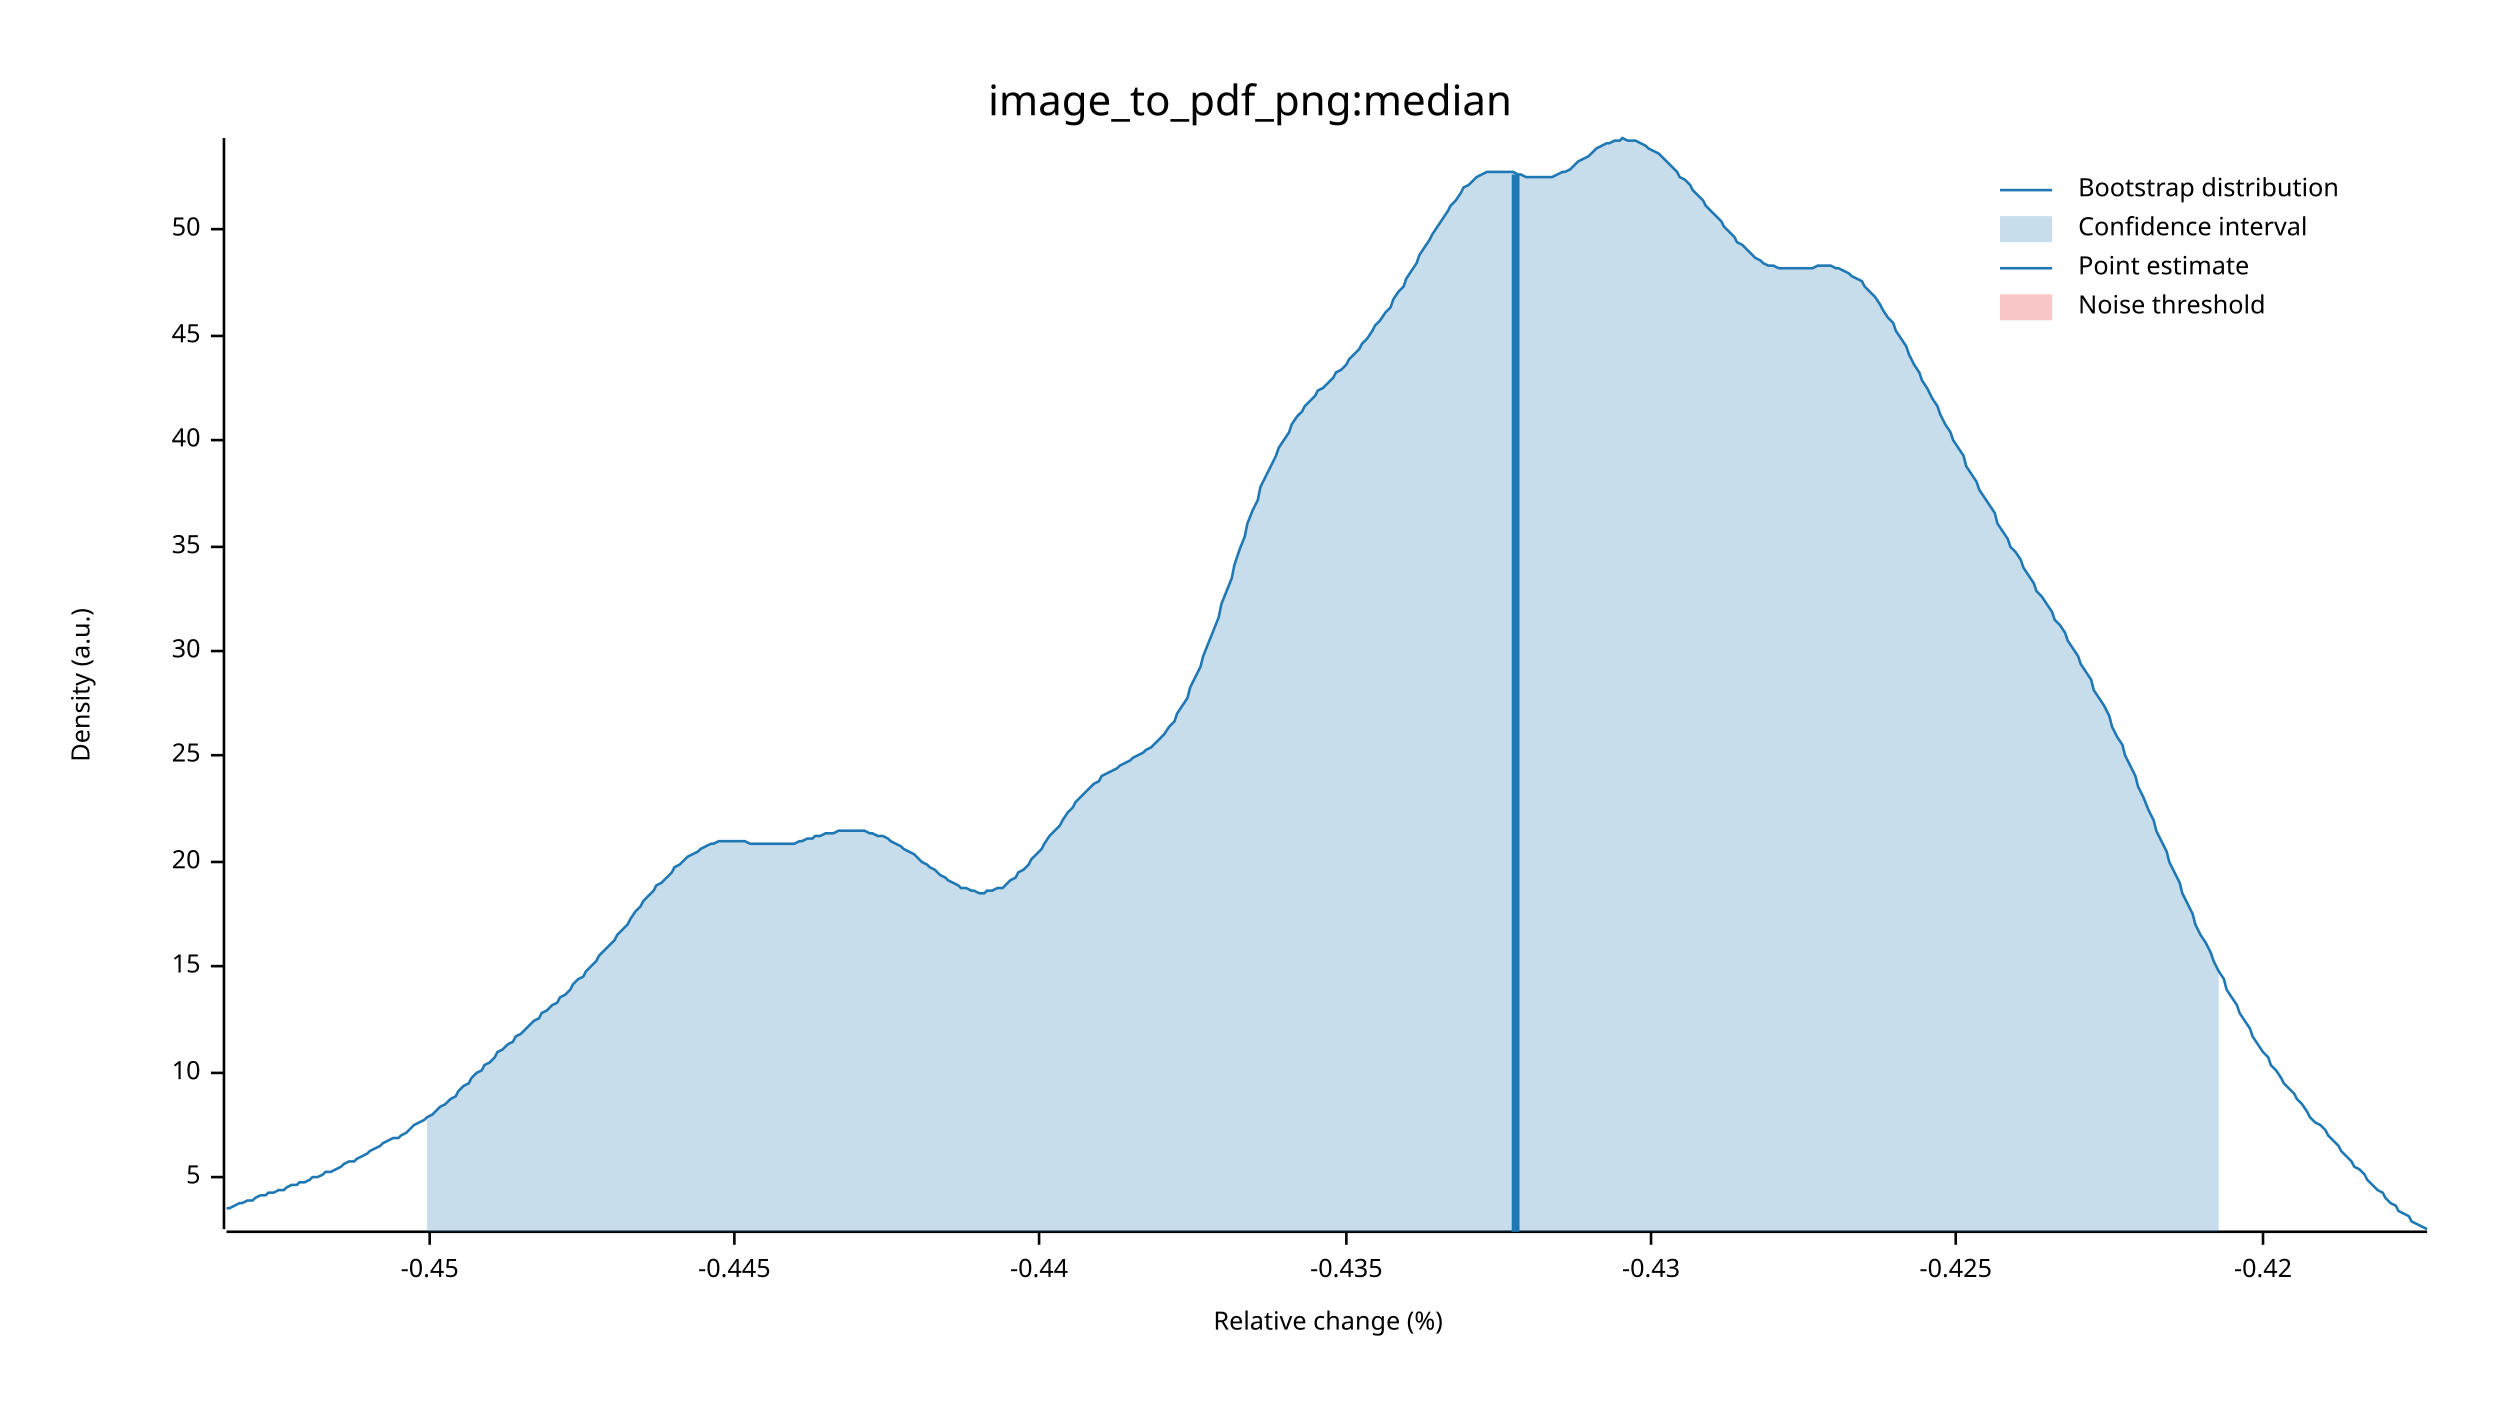
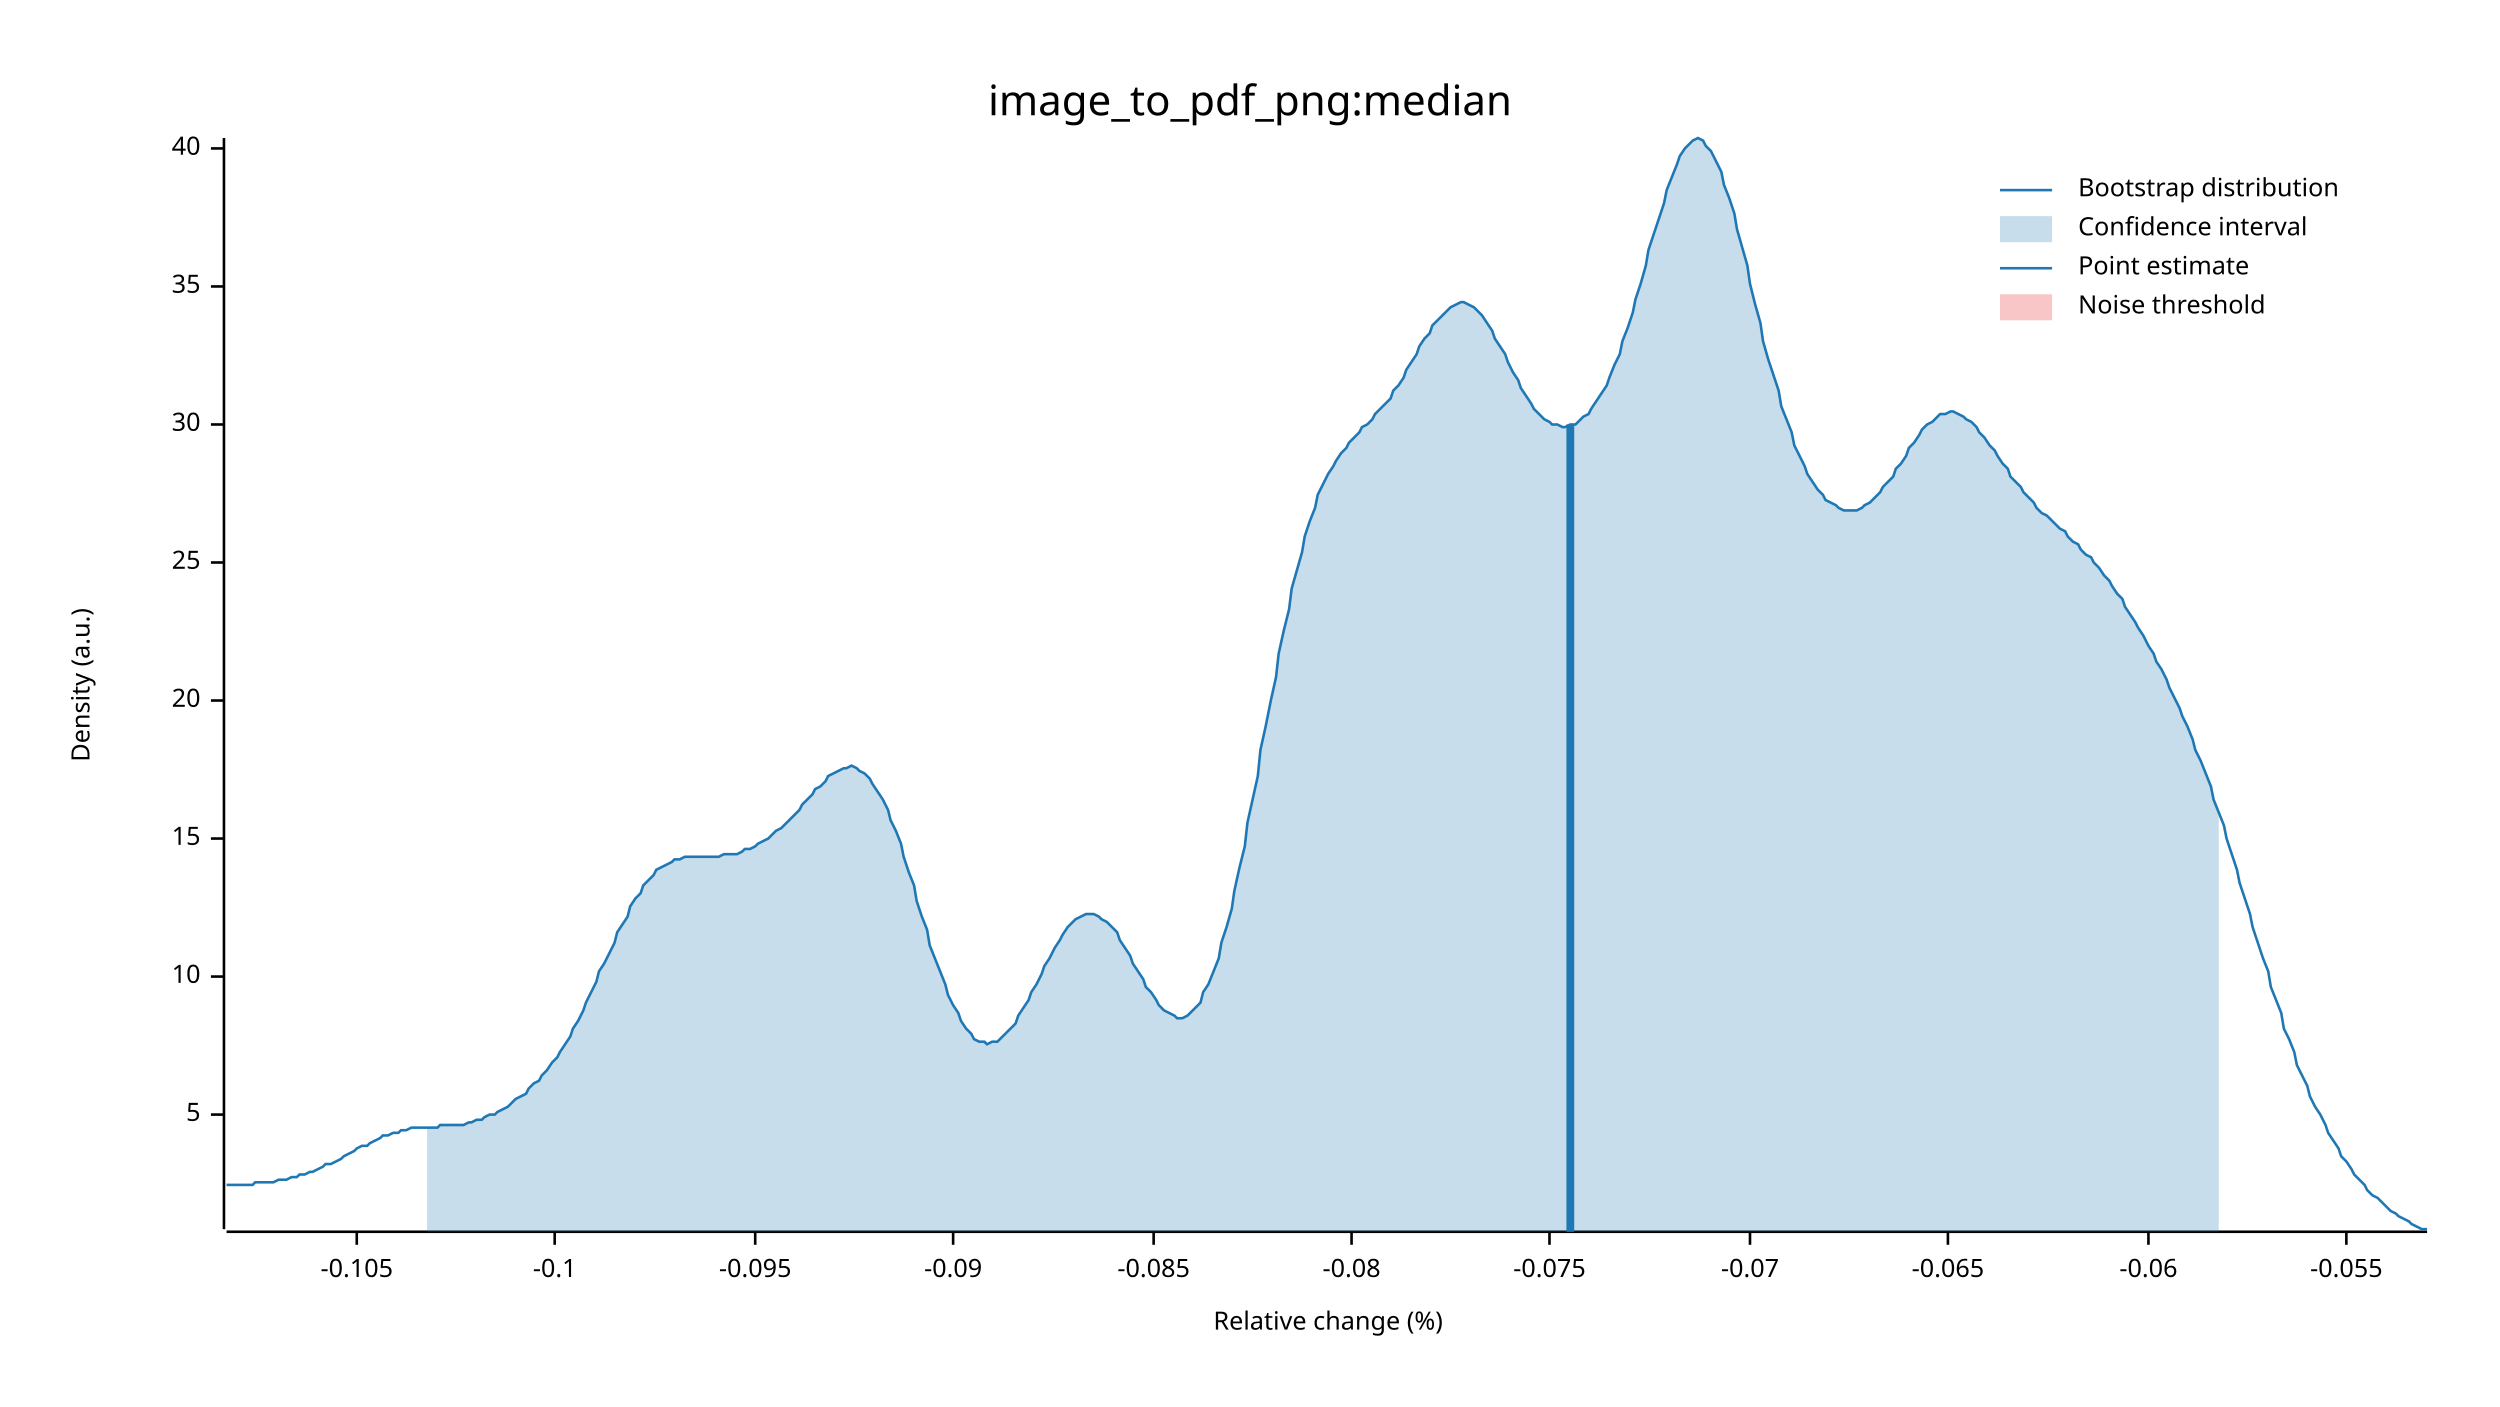
<svg xmlns="http://www.w3.org/2000/svg" width="960" height="540" viewBox="0 0 960 540">
  <text x="480" y="32" dy="0.76em" text-anchor="middle" font-family="sans-serif" font-size="16.129" opacity="1" fill="#000000">
image_to_pdf_png:median
</text>
  <text x="27" y="263" dy="0.76em" text-anchor="middle" font-family="sans-serif" font-size="9.677" opacity="1" fill="#000000" transform="rotate(270, 27, 263)">
Density (a.u.)
</text>
  <text x="510" y="513" dy="-0.5ex" text-anchor="middle" font-family="sans-serif" font-size="9.677" opacity="1" fill="#000000">
Relative change (%)
</text>
  <polyline fill="none" opacity="1" stroke="#000000" stroke-width="1" points="86,53 86,472 " />
-   <text x="77" y="452" dy="0.5ex" text-anchor="end" font-family="sans-serif" font-size="9.677" opacity="1" fill="#000000">
+   <text x="77" y="428" dy="0.5ex" text-anchor="end" font-family="sans-serif" font-size="9.677" opacity="1" fill="#000000">
5
</text>
-   <polyline fill="none" opacity="1" stroke="#000000" stroke-width="1" points="81,452 86,452 " />
-   <text x="77" y="412" dy="0.5ex" text-anchor="end" font-family="sans-serif" font-size="9.677" opacity="1" fill="#000000">
+   <polyline fill="none" opacity="1" stroke="#000000" stroke-width="1" points="81,428 86,428 " />
+   <text x="77" y="375" dy="0.5ex" text-anchor="end" font-family="sans-serif" font-size="9.677" opacity="1" fill="#000000">
10
</text>
-   <polyline fill="none" opacity="1" stroke="#000000" stroke-width="1" points="81,412 86,412 " />
-   <text x="77" y="371" dy="0.5ex" text-anchor="end" font-family="sans-serif" font-size="9.677" opacity="1" fill="#000000">
+   <polyline fill="none" opacity="1" stroke="#000000" stroke-width="1" points="81,375 86,375 " />
+   <text x="77" y="322" dy="0.5ex" text-anchor="end" font-family="sans-serif" font-size="9.677" opacity="1" fill="#000000">
15
</text>
-   <polyline fill="none" opacity="1" stroke="#000000" stroke-width="1" points="81,371 86,371 " />
-   <text x="77" y="331" dy="0.5ex" text-anchor="end" font-family="sans-serif" font-size="9.677" opacity="1" fill="#000000">
+   <polyline fill="none" opacity="1" stroke="#000000" stroke-width="1" points="81,322 86,322 " />
+   <text x="77" y="269" dy="0.5ex" text-anchor="end" font-family="sans-serif" font-size="9.677" opacity="1" fill="#000000">
20
</text>
-   <polyline fill="none" opacity="1" stroke="#000000" stroke-width="1" points="81,331 86,331 " />
-   <text x="77" y="290" dy="0.5ex" text-anchor="end" font-family="sans-serif" font-size="9.677" opacity="1" fill="#000000">
+   <polyline fill="none" opacity="1" stroke="#000000" stroke-width="1" points="81,269 86,269 " />
+   <text x="77" y="216" dy="0.5ex" text-anchor="end" font-family="sans-serif" font-size="9.677" opacity="1" fill="#000000">
25
</text>
-   <polyline fill="none" opacity="1" stroke="#000000" stroke-width="1" points="81,290 86,290 " />
-   <text x="77" y="250" dy="0.5ex" text-anchor="end" font-family="sans-serif" font-size="9.677" opacity="1" fill="#000000">
+   <polyline fill="none" opacity="1" stroke="#000000" stroke-width="1" points="81,216 86,216 " />
+   <text x="77" y="163" dy="0.5ex" text-anchor="end" font-family="sans-serif" font-size="9.677" opacity="1" fill="#000000">
30
</text>
-   <polyline fill="none" opacity="1" stroke="#000000" stroke-width="1" points="81,250 86,250 " />
-   <text x="77" y="210" dy="0.5ex" text-anchor="end" font-family="sans-serif" font-size="9.677" opacity="1" fill="#000000">
+   <polyline fill="none" opacity="1" stroke="#000000" stroke-width="1" points="81,163 86,163 " />
+   <text x="77" y="110" dy="0.5ex" text-anchor="end" font-family="sans-serif" font-size="9.677" opacity="1" fill="#000000">
35
</text>
-   <polyline fill="none" opacity="1" stroke="#000000" stroke-width="1" points="81,210 86,210 " />
-   <text x="77" y="169" dy="0.5ex" text-anchor="end" font-family="sans-serif" font-size="9.677" opacity="1" fill="#000000">
+   <polyline fill="none" opacity="1" stroke="#000000" stroke-width="1" points="81,110 86,110 " />
+   <text x="77" y="57" dy="0.5ex" text-anchor="end" font-family="sans-serif" font-size="9.677" opacity="1" fill="#000000">
40
</text>
-   <polyline fill="none" opacity="1" stroke="#000000" stroke-width="1" points="81,169 86,169 " />
-   <text x="77" y="129" dy="0.5ex" text-anchor="end" font-family="sans-serif" font-size="9.677" opacity="1" fill="#000000">
- 45
+   <polyline fill="none" opacity="1" stroke="#000000" stroke-width="1" points="81,57 86,57 " />
+   <polyline fill="none" opacity="1" stroke="#000000" stroke-width="1" points="87,473 932,473 " />
+   <text x="137" y="483" dy="0.76em" text-anchor="middle" font-family="sans-serif" font-size="9.677" opacity="1" fill="#000000">
+ -0.105
</text>
-   <polyline fill="none" opacity="1" stroke="#000000" stroke-width="1" points="81,129 86,129 " />
-   <text x="77" y="88" dy="0.5ex" text-anchor="end" font-family="sans-serif" font-size="9.677" opacity="1" fill="#000000">
- 50
+   <polyline fill="none" opacity="1" stroke="#000000" stroke-width="1" points="137,473 137,478 " />
+   <text x="213" y="483" dy="0.76em" text-anchor="middle" font-family="sans-serif" font-size="9.677" opacity="1" fill="#000000">
+ -0.1
</text>
-   <polyline fill="none" opacity="1" stroke="#000000" stroke-width="1" points="81,88 86,88 " />
-   <polyline fill="none" opacity="1" stroke="#000000" stroke-width="1" points="87,473 932,473 " />
-   <text x="165" y="483" dy="0.76em" text-anchor="middle" font-family="sans-serif" font-size="9.677" opacity="1" fill="#000000">
- -0.45
+   <polyline fill="none" opacity="1" stroke="#000000" stroke-width="1" points="213,473 213,478 " />
+   <text x="290" y="483" dy="0.76em" text-anchor="middle" font-family="sans-serif" font-size="9.677" opacity="1" fill="#000000">
+ -0.095
</text>
-   <polyline fill="none" opacity="1" stroke="#000000" stroke-width="1" points="165,473 165,478 " />
-   <text x="282" y="483" dy="0.76em" text-anchor="middle" font-family="sans-serif" font-size="9.677" opacity="1" fill="#000000">
- -0.445
+   <polyline fill="none" opacity="1" stroke="#000000" stroke-width="1" points="290,473 290,478 " />
+   <text x="366" y="483" dy="0.76em" text-anchor="middle" font-family="sans-serif" font-size="9.677" opacity="1" fill="#000000">
+ -0.09
</text>
-   <polyline fill="none" opacity="1" stroke="#000000" stroke-width="1" points="282,473 282,478 " />
-   <text x="399" y="483" dy="0.76em" text-anchor="middle" font-family="sans-serif" font-size="9.677" opacity="1" fill="#000000">
- -0.44
+   <polyline fill="none" opacity="1" stroke="#000000" stroke-width="1" points="366,473 366,478 " />
+   <text x="443" y="483" dy="0.76em" text-anchor="middle" font-family="sans-serif" font-size="9.677" opacity="1" fill="#000000">
+ -0.085
</text>
-   <polyline fill="none" opacity="1" stroke="#000000" stroke-width="1" points="399,473 399,478 " />
-   <text x="517" y="483" dy="0.76em" text-anchor="middle" font-family="sans-serif" font-size="9.677" opacity="1" fill="#000000">
- -0.435
+   <polyline fill="none" opacity="1" stroke="#000000" stroke-width="1" points="443,473 443,478 " />
+   <text x="519" y="483" dy="0.76em" text-anchor="middle" font-family="sans-serif" font-size="9.677" opacity="1" fill="#000000">
+ -0.08
</text>
-   <polyline fill="none" opacity="1" stroke="#000000" stroke-width="1" points="517,473 517,478 " />
-   <text x="634" y="483" dy="0.76em" text-anchor="middle" font-family="sans-serif" font-size="9.677" opacity="1" fill="#000000">
- -0.43
+   <polyline fill="none" opacity="1" stroke="#000000" stroke-width="1" points="519,473 519,478 " />
+   <text x="595" y="483" dy="0.76em" text-anchor="middle" font-family="sans-serif" font-size="9.677" opacity="1" fill="#000000">
+ -0.075
</text>
-   <polyline fill="none" opacity="1" stroke="#000000" stroke-width="1" points="634,473 634,478 " />
-   <text x="751" y="483" dy="0.76em" text-anchor="middle" font-family="sans-serif" font-size="9.677" opacity="1" fill="#000000">
- -0.425
+   <polyline fill="none" opacity="1" stroke="#000000" stroke-width="1" points="595,473 595,478 " />
+   <text x="672" y="483" dy="0.76em" text-anchor="middle" font-family="sans-serif" font-size="9.677" opacity="1" fill="#000000">
+ -0.07
</text>
-   <polyline fill="none" opacity="1" stroke="#000000" stroke-width="1" points="751,473 751,478 " />
-   <text x="869" y="483" dy="0.76em" text-anchor="middle" font-family="sans-serif" font-size="9.677" opacity="1" fill="#000000">
- -0.42
+   <polyline fill="none" opacity="1" stroke="#000000" stroke-width="1" points="672,473 672,478 " />
+   <text x="748" y="483" dy="0.76em" text-anchor="middle" font-family="sans-serif" font-size="9.677" opacity="1" fill="#000000">
+ -0.065
</text>
-   <polyline fill="none" opacity="1" stroke="#000000" stroke-width="1" points="869,473 869,478 " />
-   <polyline fill="none" opacity="1" stroke="#1F78B4" stroke-width="1" points="87,464 88,464 90,463 92,462 93,462 95,461 97,461 98,460 100,459 102,459 103,458 105,458 107,457 109,457 110,456 112,455 114,455 115,454 117,454 119,453 120,452 122,452 124,451 125,450 127,450 129,449 131,448 132,447 134,446 136,446 137,445 139,444 141,443 142,442 144,441 146,440 147,439 149,438 151,437 153,437 154,436 156,435 158,433 159,432 161,431 163,430 164,429 166,428 168,426 169,425 171,424 173,422 175,421 176,419 178,417 180,416 181,414 183,412 185,411 186,409 188,408 190,406 191,404 193,403 195,401 197,400 198,398 200,397 202,395 203,394 205,392 207,391 208,389 210,388 212,386 214,385 215,383 217,382 219,380 220,378 222,376 224,375 225,373 227,371 229,369 230,367 232,365 234,363 236,361 237,359 239,357 241,355 242,353 244,350 246,348 247,346 249,344 251,342 252,340 254,339 256,337 258,335 259,333 261,332 263,330 264,329 266,328 268,327 269,326 271,325 273,324 274,324 276,323 278,323 280,323 281,323 283,323 285,323 286,323 288,324 290,324 291,324 293,324 295,324 296,324 298,324 300,324 302,324 303,324 305,324 307,323 308,323 310,322 312,322 313,321 315,321 317,320 318,320 320,320 322,319 324,319 325,319 327,319 329,319 330,319 332,319 334,320 335,320 337,321 339,321 341,322 342,323 344,324 346,325 347,326 349,327 351,328 352,329 354,331 356,332 357,333 359,334 361,336 363,337 364,338 366,339 368,340 369,341 371,341 373,342 374,342 376,343 378,343 379,342 381,342 383,341 385,341 386,340 388,338 390,337 391,335 393,334 395,332 396,330 398,328 400,326 401,324 403,321 405,319 407,317 408,315 410,312 412,310 413,308 415,306 417,304 418,303 420,301 422,300 423,298 425,297 427,296 429,295 430,294 432,293 434,292 435,291 437,290 439,289 440,288 442,287 444,285 445,284 447,282 449,279 451,277 452,274 454,271 456,268 457,264 459,260 461,256 462,252 464,247 466,242 468,237 469,232 471,227 473,222 474,217 476,211 478,206 479,201 481,196 483,192 484,187 486,183 488,179 490,175 491,172 493,169 495,166 496,163 498,160 500,158 501,156 503,154 505,152 506,150 508,149 510,147 512,145 513,143 515,142 517,140 518,138 520,136 522,134 523,132 525,130 527,127 528,125 530,123 532,120 534,118 535,115 537,112 539,110 540,107 542,104 544,101 545,98 547,95 549,92 550,90 552,87 554,84 556,81 557,79 559,77 561,74 562,72 564,71 566,69 567,68 569,67 571,66 573,66 574,66 576,66 578,66 579,66 581,66 583,67 584,67 586,68 588,68 589,68 591,68 593,68 595,68 596,68 598,67 600,66 601,66 603,65 605,63 606,62 608,61 610,60 611,59 613,57 615,56 617,55 618,55 620,54 622,54 623,53 625,54 627,54 628,54 630,55 632,56 633,57 635,58 637,59 639,61 640,62 642,64 644,66 645,68 647,69 649,71 650,73 652,75 654,77 655,79 657,81 659,83 661,85 662,87 664,89 666,91 667,93 669,94 671,96 672,97 674,99 676,100 677,101 679,102 681,102 683,103 684,103 686,103 688,103 689,103 691,103 693,103 694,103 696,103 698,102 700,102 701,102 703,102 705,103 706,103 708,104 710,105 711,106 713,107 715,108 716,110 718,112 720,114 722,117 723,119 725,122 727,124 728,127 730,130 732,133 733,136 735,140 737,143 738,146 740,149 742,153 744,156 745,159 747,163 749,166 750,169 752,172 754,175 755,179 757,182 759,185 760,188 762,191 764,194 766,197 767,201 769,204 771,207 772,210 774,212 776,215 777,218 779,221 781,224 782,227 784,229 786,232 788,235 789,238 791,240 793,243 794,246 796,249 798,252 799,255 801,258 803,261 804,265 806,268 808,271 810,275 811,279 813,283 815,286 816,290 818,294 820,298 821,302 823,306 825,311 827,315 828,319 830,323 832,327 833,331 835,335 837,339 838,343 840,347 842,351 843,355 845,359 847,362 849,366 850,369 852,373 854,376 855,380 857,383 859,386 860,389 862,392 864,395 865,398 867,401 869,404 871,406 872,409 874,411 876,414 877,416 879,418 881,420 882,422 884,424 886,427 887,429 889,431 891,432 893,434 894,436 896,438 898,440 899,442 901,444 903,446 904,448 906,449 908,451 909,453 911,455 913,457 915,458 916,460 918,462 920,463 921,465 923,466 925,467 926,469 928,470 930,471 932,472 " />
-   <polygon opacity="0.25" fill="#1F78B4" points="164,429 166,428 168,426 169,425 171,424 173,422 175,421 176,419 178,417 180,416 181,414 183,412 185,411 186,409 188,408 190,406 191,404 193,403 195,401 197,400 198,398 200,397 202,395 203,394 205,392 207,391 208,389 210,388 212,386 214,385 215,383 217,382 219,380 220,378 222,376 224,375 225,373 227,371 229,369 230,367 232,365 234,363 236,361 237,359 239,357 241,355 242,353 244,350 246,348 247,346 249,344 251,342 252,340 254,339 256,337 258,335 259,333 261,332 263,330 264,329 266,328 268,327 269,326 271,325 273,324 274,324 276,323 278,323 280,323 281,323 283,323 285,323 286,323 288,324 290,324 291,324 293,324 295,324 296,324 298,324 300,324 302,324 303,324 305,324 307,323 308,323 310,322 312,322 313,321 315,321 317,320 318,320 320,320 322,319 324,319 325,319 327,319 329,319 330,319 332,319 334,320 335,320 337,321 339,321 341,322 342,323 344,324 346,325 347,326 349,327 351,328 352,329 354,331 356,332 357,333 359,334 361,336 363,337 364,338 366,339 368,340 369,341 371,341 373,342 374,342 376,343 378,343 379,342 381,342 383,341 385,341 386,340 388,338 390,337 391,335 393,334 395,332 396,330 398,328 400,326 401,324 403,321 405,319 407,317 408,315 410,312 412,310 413,308 415,306 417,304 418,303 420,301 422,300 423,298 425,297 427,296 429,295 430,294 432,293 434,292 435,291 437,290 439,289 440,288 442,287 444,285 445,284 447,282 449,279 451,277 452,274 454,271 456,268 457,264 459,260 461,256 462,252 464,247 466,242 468,237 469,232 471,227 473,222 474,217 476,211 478,206 479,201 481,196 483,192 484,187 486,183 488,179 490,175 491,172 493,169 495,166 496,163 498,160 500,158 501,156 503,154 505,152 506,150 508,149 510,147 512,145 513,143 515,142 517,140 518,138 520,136 522,134 523,132 525,130 527,127 528,125 530,123 532,120 534,118 535,115 537,112 539,110 540,107 542,104 544,101 545,98 547,95 549,92 550,90 552,87 554,84 556,81 557,79 559,77 561,74 562,72 564,71 566,69 567,68 569,67 571,66 573,66 574,66 576,66 578,66 579,66 581,66 583,67 584,67 586,68 588,68 589,68 591,68 593,68 595,68 596,68 598,67 600,66 601,66 603,65 605,63 606,62 608,61 610,60 611,59 613,57 615,56 617,55 618,55 620,54 622,54 623,53 625,54 627,54 628,54 630,55 632,56 633,57 635,58 637,59 639,61 640,62 642,64 644,66 645,68 647,69 649,71 650,73 652,75 654,77 655,79 657,81 659,83 661,85 662,87 664,89 666,91 667,93 669,94 671,96 672,97 674,99 676,100 677,101 679,102 681,102 683,103 684,103 686,103 688,103 689,103 691,103 693,103 694,103 696,103 698,102 700,102 701,102 703,102 705,103 706,103 708,104 710,105 711,106 713,107 715,108 716,110 718,112 720,114 722,117 723,119 725,122 727,124 728,127 730,130 732,133 733,136 735,140 737,143 738,146 740,149 742,153 744,156 745,159 747,163 749,166 750,169 752,172 754,175 755,179 757,182 759,185 760,188 762,191 764,194 766,197 767,201 769,204 771,207 772,210 774,212 776,215 777,218 779,221 781,224 782,227 784,229 786,232 788,235 789,238 791,240 793,243 794,246 796,249 798,252 799,255 801,258 803,261 804,265 806,268 808,271 810,275 811,279 813,283 815,286 816,290 818,294 820,298 821,302 823,306 825,311 827,315 828,319 830,323 832,327 833,331 835,335 837,339 838,343 840,347 842,351 843,355 845,359 847,362 849,366 850,369 852,373 852,473 164,473 " />
-   <polyline fill="none" opacity="1" stroke="#1F78B4" stroke-width="3" points="582,473 582,67 " />
+   <polyline fill="none" opacity="1" stroke="#000000" stroke-width="1" points="748,473 748,478 " />
+   <text x="825" y="483" dy="0.76em" text-anchor="middle" font-family="sans-serif" font-size="9.677" opacity="1" fill="#000000">
+ -0.06
+ </text>
+   <polyline fill="none" opacity="1" stroke="#000000" stroke-width="1" points="825,473 825,478 " />
+   <text x="901" y="483" dy="0.76em" text-anchor="middle" font-family="sans-serif" font-size="9.677" opacity="1" fill="#000000">
+ -0.055
+ </text>
+   <polyline fill="none" opacity="1" stroke="#000000" stroke-width="1" points="901,473 901,478 " />
+   <polyline fill="none" opacity="1" stroke="#1F78B4" stroke-width="1" points="87,455 88,455 90,455 92,455 93,455 95,455 97,455 98,454 100,454 102,454 103,454 105,454 107,453 109,453 110,453 112,452 114,452 115,451 117,451 119,450 120,450 122,449 124,448 125,447 127,447 129,446 131,445 132,444 134,443 136,442 137,441 139,440 141,440 142,439 144,438 146,437 147,436 149,436 151,435 153,435 154,434 156,434 158,433 159,433 161,433 163,433 164,433 166,433 168,433 169,432 171,432 173,432 175,432 176,432 178,432 180,431 181,431 183,430 185,430 186,429 188,428 190,428 191,427 193,426 195,425 197,423 198,422 200,421 202,420 203,418 205,416 207,415 208,413 210,411 212,408 214,406 215,404 217,401 219,398 220,395 222,392 224,388 225,385 227,381 229,377 230,373 232,370 234,366 236,362 237,358 239,355 241,352 242,348 244,345 246,343 247,340 249,338 251,336 252,334 254,333 256,332 258,331 259,330 261,330 263,329 264,329 266,329 268,329 269,329 271,329 273,329 274,329 276,329 278,328 280,328 281,328 283,328 285,327 286,326 288,326 290,325 291,324 293,323 295,322 296,321 298,319 300,318 302,316 303,315 305,313 307,311 308,309 310,307 312,305 313,303 315,302 317,300 318,298 320,297 322,296 324,295 325,295 327,294 329,295 330,296 332,297 334,299 335,301 337,304 339,307 341,311 342,315 344,319 346,324 347,329 349,335 351,340 352,346 354,352 356,357 357,363 359,368 361,373 363,378 364,382 366,386 368,389 369,392 371,395 373,397 374,399 376,400 378,400 379,401 381,400 383,400 385,398 386,397 388,395 390,393 391,390 393,387 395,384 396,381 398,378 400,374 401,371 403,368 405,364 407,361 408,359 410,356 412,354 413,353 415,352 417,351 418,351 420,351 422,352 423,353 425,354 427,356 429,358 430,361 432,364 434,367 435,370 437,373 439,376 440,379 442,381 444,384 445,386 447,388 449,389 451,390 452,391 454,391 456,390 457,389 459,387 461,385 462,381 464,378 466,373 468,368 469,362 471,356 473,349 474,342 476,333 478,325 479,316 481,307 483,298 484,288 486,279 488,269 490,260 491,251 493,242 495,234 496,226 498,219 500,212 501,206 503,200 505,195 506,190 508,186 510,182 512,179 513,177 515,174 517,172 518,170 520,168 522,166 523,164 525,163 527,161 528,159 530,157 532,155 534,153 535,150 537,148 539,145 540,142 542,139 544,136 545,133 547,130 549,128 550,125 552,123 554,121 556,119 557,118 559,117 561,116 562,116 564,117 566,118 567,119 569,121 571,124 573,127 574,130 576,133 578,136 579,139 581,143 583,146 584,149 586,152 588,155 589,157 591,159 593,161 595,162 596,163 598,163 600,164 601,164 603,163 605,163 606,162 608,160 610,159 611,157 613,154 615,151 617,148 618,145 620,140 622,136 623,131 625,126 627,120 628,115 630,109 632,102 633,96 635,90 637,84 639,78 640,73 642,68 644,63 645,60 647,57 649,55 650,54 652,53 654,54 655,56 657,58 659,62 661,66 662,71 664,76 666,82 667,88 669,95 671,102 672,109 674,117 676,124 677,131 679,138 681,144 683,150 684,156 686,161 688,166 689,171 691,175 693,179 694,182 696,185 698,188 700,190 701,192 703,193 705,194 706,195 708,196 710,196 711,196 713,196 715,195 716,194 718,193 720,191 722,189 723,187 725,185 727,183 728,180 730,178 732,175 733,172 735,170 737,167 738,165 740,163 742,162 744,160 745,159 747,159 749,158 750,158 752,159 754,160 755,161 757,162 759,164 760,166 762,168 764,171 766,173 767,175 769,178 771,180 772,183 774,185 776,187 777,189 779,191 781,193 782,195 784,197 786,198 788,200 789,201 791,203 793,204 794,206 796,208 798,209 799,211 801,213 803,214 804,216 806,218 808,221 810,223 811,225 813,228 815,230 816,233 818,236 820,239 821,241 823,244 825,248 827,251 828,254 830,257 832,261 833,264 835,268 837,272 838,275 840,279 842,284 843,288 845,292 847,297 849,302 850,307 852,312 854,317 855,322 857,328 859,334 860,339 862,345 864,351 865,356 867,362 869,368 871,373 872,379 874,384 876,389 877,395 879,399 881,404 882,409 884,413 886,417 887,421 889,425 891,428 893,432 894,435 896,438 898,441 899,444 901,446 903,449 904,451 906,453 908,455 909,457 911,459 913,460 915,462 916,463 918,465 920,466 921,467 923,468 925,469 926,470 928,471 930,472 932,472 " />
+   <polygon opacity="0.25" fill="#1F78B4" points="164,433 166,433 168,433 169,432 171,432 173,432 175,432 176,432 178,432 180,431 181,431 183,430 185,430 186,429 188,428 190,428 191,427 193,426 195,425 197,423 198,422 200,421 202,420 203,418 205,416 207,415 208,413 210,411 212,408 214,406 215,404 217,401 219,398 220,395 222,392 224,388 225,385 227,381 229,377 230,373 232,370 234,366 236,362 237,358 239,355 241,352 242,348 244,345 246,343 247,340 249,338 251,336 252,334 254,333 256,332 258,331 259,330 261,330 263,329 264,329 266,329 268,329 269,329 271,329 273,329 274,329 276,329 278,328 280,328 281,328 283,328 285,327 286,326 288,326 290,325 291,324 293,323 295,322 296,321 298,319 300,318 302,316 303,315 305,313 307,311 308,309 310,307 312,305 313,303 315,302 317,300 318,298 320,297 322,296 324,295 325,295 327,294 329,295 330,296 332,297 334,299 335,301 337,304 339,307 341,311 342,315 344,319 346,324 347,329 349,335 351,340 352,346 354,352 356,357 357,363 359,368 361,373 363,378 364,382 366,386 368,389 369,392 371,395 373,397 374,399 376,400 378,400 379,401 381,400 383,400 385,398 386,397 388,395 390,393 391,390 393,387 395,384 396,381 398,378 400,374 401,371 403,368 405,364 407,361 408,359 410,356 412,354 413,353 415,352 417,351 418,351 420,351 422,352 423,353 425,354 427,356 429,358 430,361 432,364 434,367 435,370 437,373 439,376 440,379 442,381 444,384 445,386 447,388 449,389 451,390 452,391 454,391 456,390 457,389 459,387 461,385 462,381 464,378 466,373 468,368 469,362 471,356 473,349 474,342 476,333 478,325 479,316 481,307 483,298 484,288 486,279 488,269 490,260 491,251 493,242 495,234 496,226 498,219 500,212 501,206 503,200 505,195 506,190 508,186 510,182 512,179 513,177 515,174 517,172 518,170 520,168 522,166 523,164 525,163 527,161 528,159 530,157 532,155 534,153 535,150 537,148 539,145 540,142 542,139 544,136 545,133 547,130 549,128 550,125 552,123 554,121 556,119 557,118 559,117 561,116 562,116 564,117 566,118 567,119 569,121 571,124 573,127 574,130 576,133 578,136 579,139 581,143 583,146 584,149 586,152 588,155 589,157 591,159 593,161 595,162 596,163 598,163 600,164 601,164 603,163 605,163 606,162 608,160 610,159 611,157 613,154 615,151 617,148 618,145 620,140 622,136 623,131 625,126 627,120 628,115 630,109 632,102 633,96 635,90 637,84 639,78 640,73 642,68 644,63 645,60 647,57 649,55 650,54 652,53 654,54 655,56 657,58 659,62 661,66 662,71 664,76 666,82 667,88 669,95 671,102 672,109 674,117 676,124 677,131 679,138 681,144 683,150 684,156 686,161 688,166 689,171 691,175 693,179 694,182 696,185 698,188 700,190 701,192 703,193 705,194 706,195 708,196 710,196 711,196 713,196 715,195 716,194 718,193 720,191 722,189 723,187 725,185 727,183 728,180 730,178 732,175 733,172 735,170 737,167 738,165 740,163 742,162 744,160 745,159 747,159 749,158 750,158 752,159 754,160 755,161 757,162 759,164 760,166 762,168 764,171 766,173 767,175 769,178 771,180 772,183 774,185 776,187 777,189 779,191 781,193 782,195 784,197 786,198 788,200 789,201 791,203 793,204 794,206 796,208 798,209 799,211 801,213 803,214 804,216 806,218 808,221 810,223 811,225 813,228 815,230 816,233 818,236 820,239 821,241 823,244 825,248 827,251 828,254 830,257 832,261 833,264 835,268 837,272 838,275 840,279 842,284 843,288 845,292 847,297 849,302 850,307 852,312 852,473 164,473 " />
+   <polyline fill="none" opacity="1" stroke="#1F78B4" stroke-width="3" points="603,473 603,163 " />
  <rect x="509" y="53" width="0" height="419" opacity="0.1" fill="#E31A1C" stroke="none" />
  <text x="798" y="68" dy="0.76em" text-anchor="start" font-family="sans-serif" font-size="9.677" opacity="1" fill="#000000">
Bootstrap distribution
</text>
  <text x="798" y="83" dy="0.76em" text-anchor="start" font-family="sans-serif" font-size="9.677" opacity="1" fill="#000000">
Confidence interval
</text>
  <text x="798" y="98" dy="0.76em" text-anchor="start" font-family="sans-serif" font-size="9.677" opacity="1" fill="#000000">
Point estimate
</text>
  <text x="798" y="113" dy="0.76em" text-anchor="start" font-family="sans-serif" font-size="9.677" opacity="1" fill="#000000">
Noise threshold
</text>
  <polyline fill="none" opacity="1" stroke="#1F78B4" stroke-width="1" points="768,73 788,73 " />
  <rect x="768" y="83" width="20" height="10" opacity="0.25" fill="#1F78B4" stroke="none" />
  <polyline fill="none" opacity="1" stroke="#1F78B4" stroke-width="1" points="768,103 788,103 " />
  <rect x="768" y="113" width="20" height="10" opacity="0.25" fill="#E31A1C" stroke="none" />
</svg>
